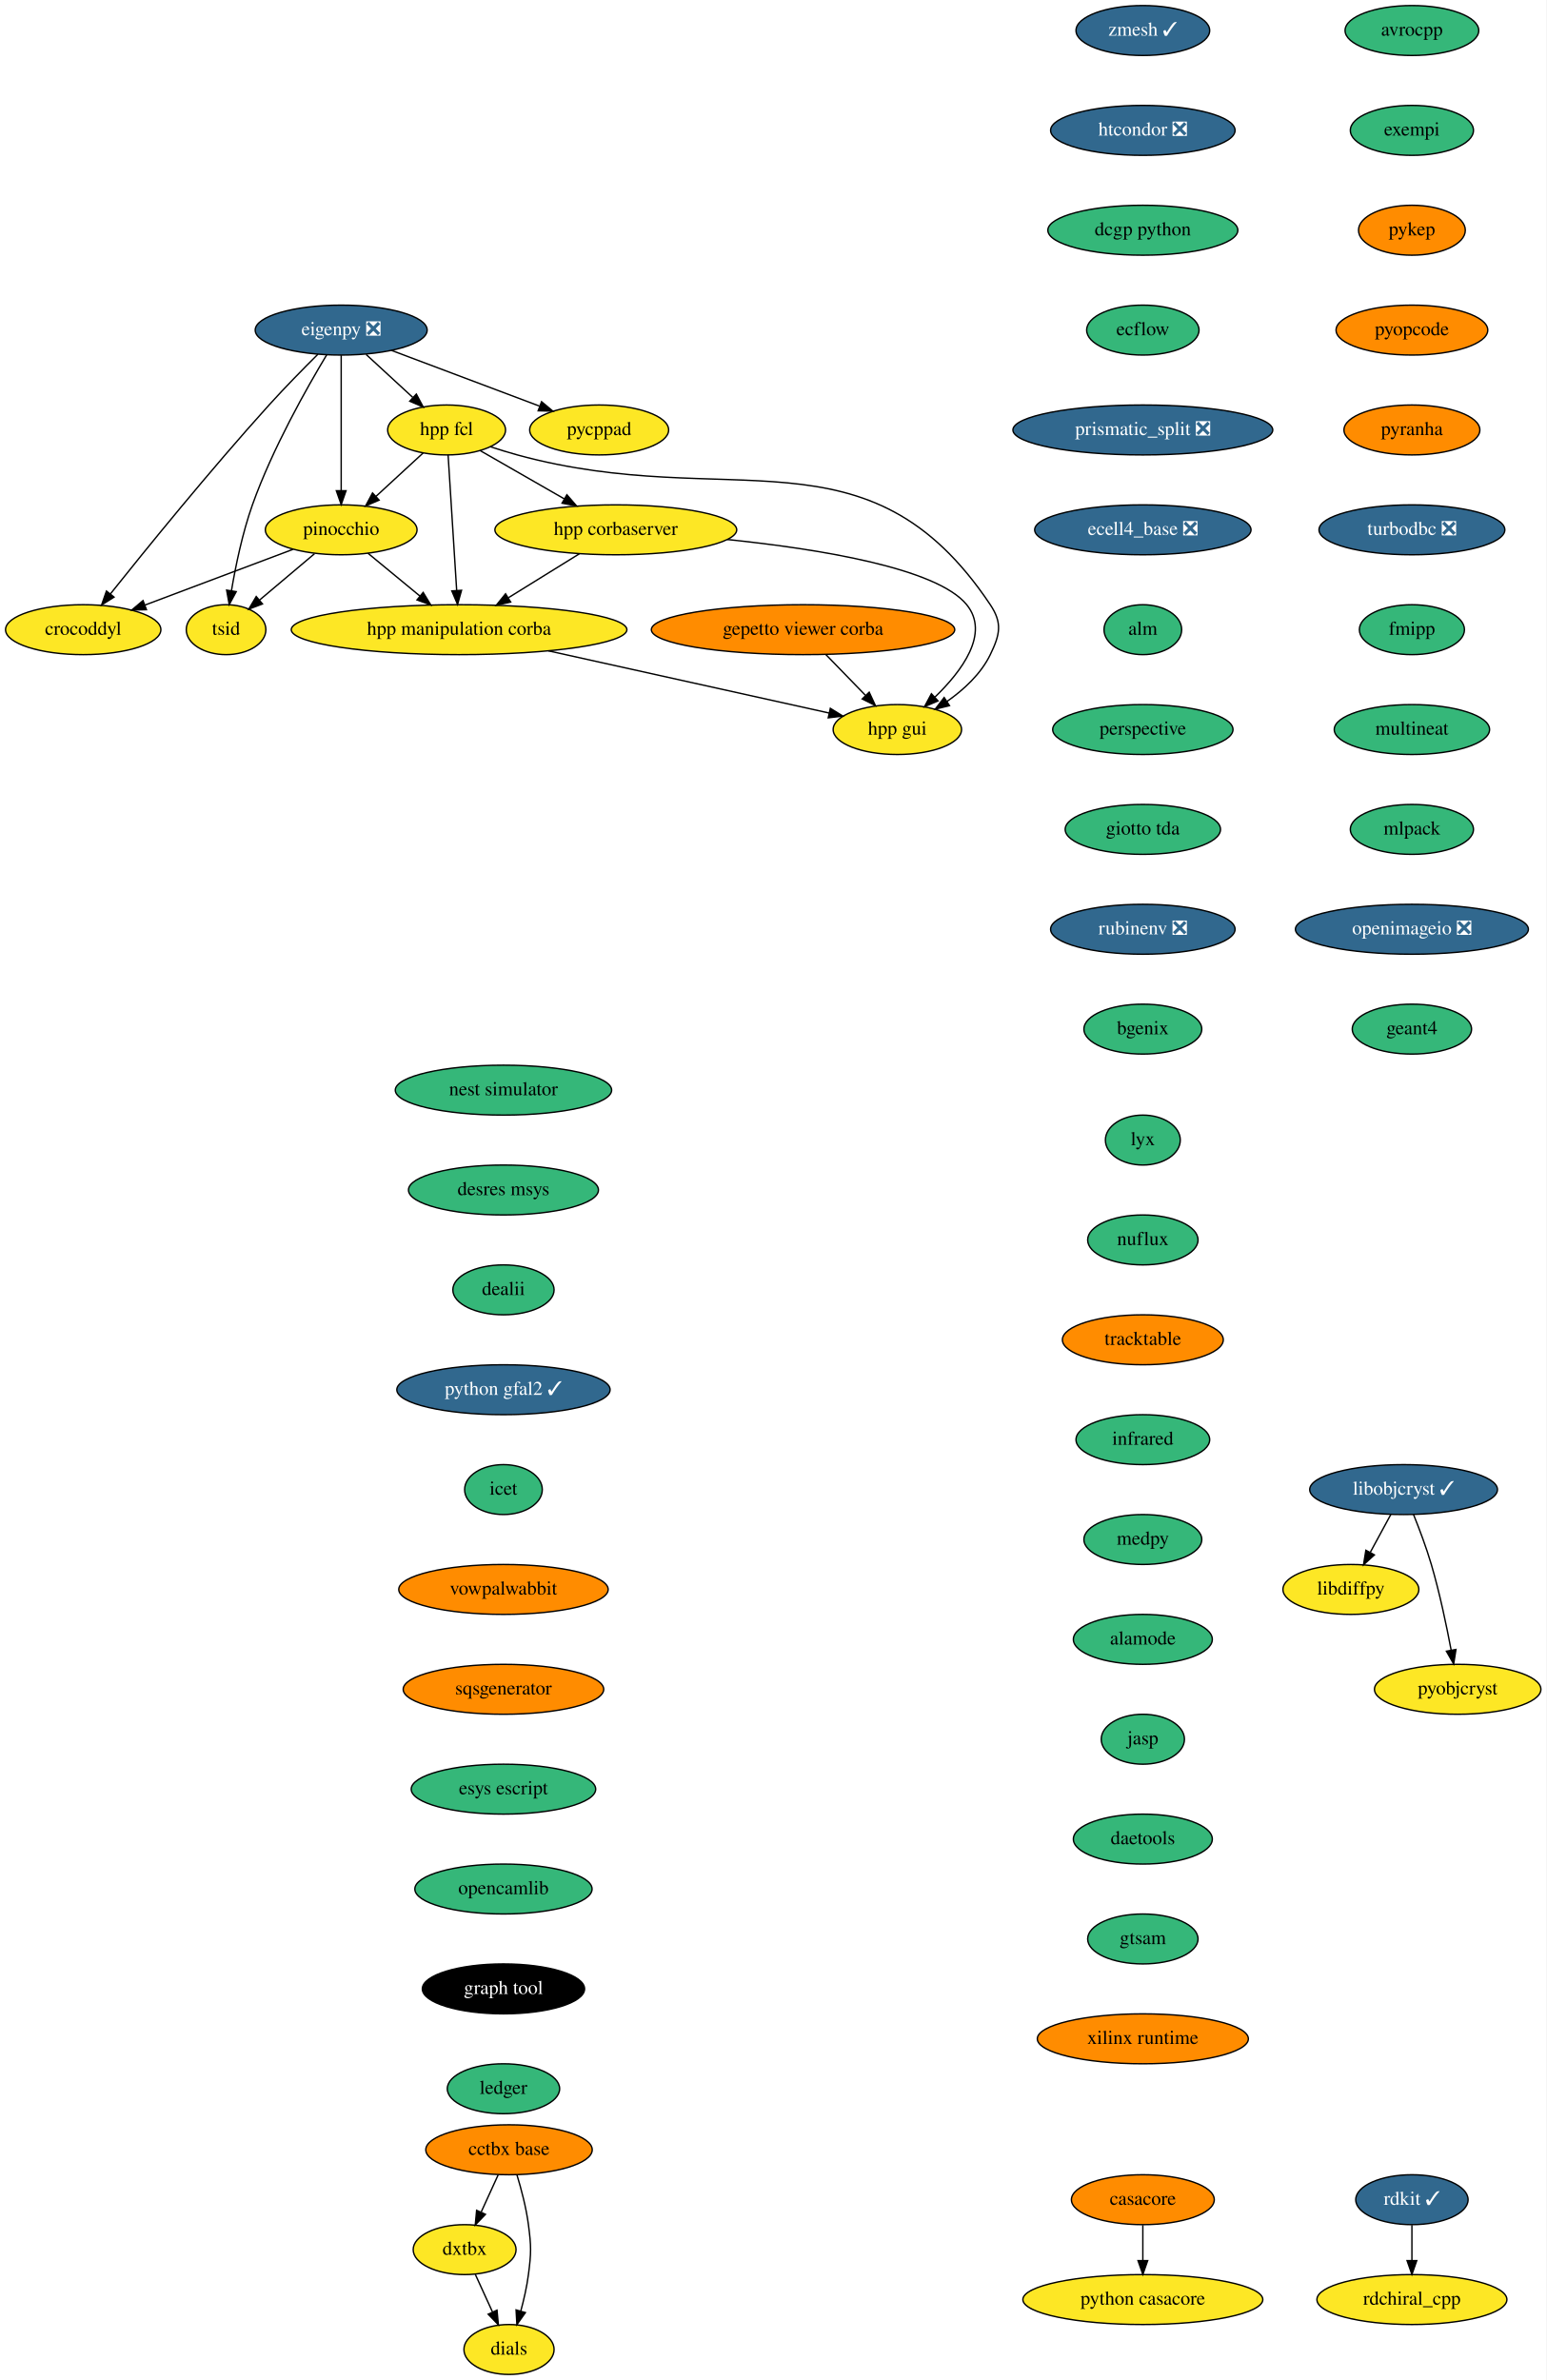
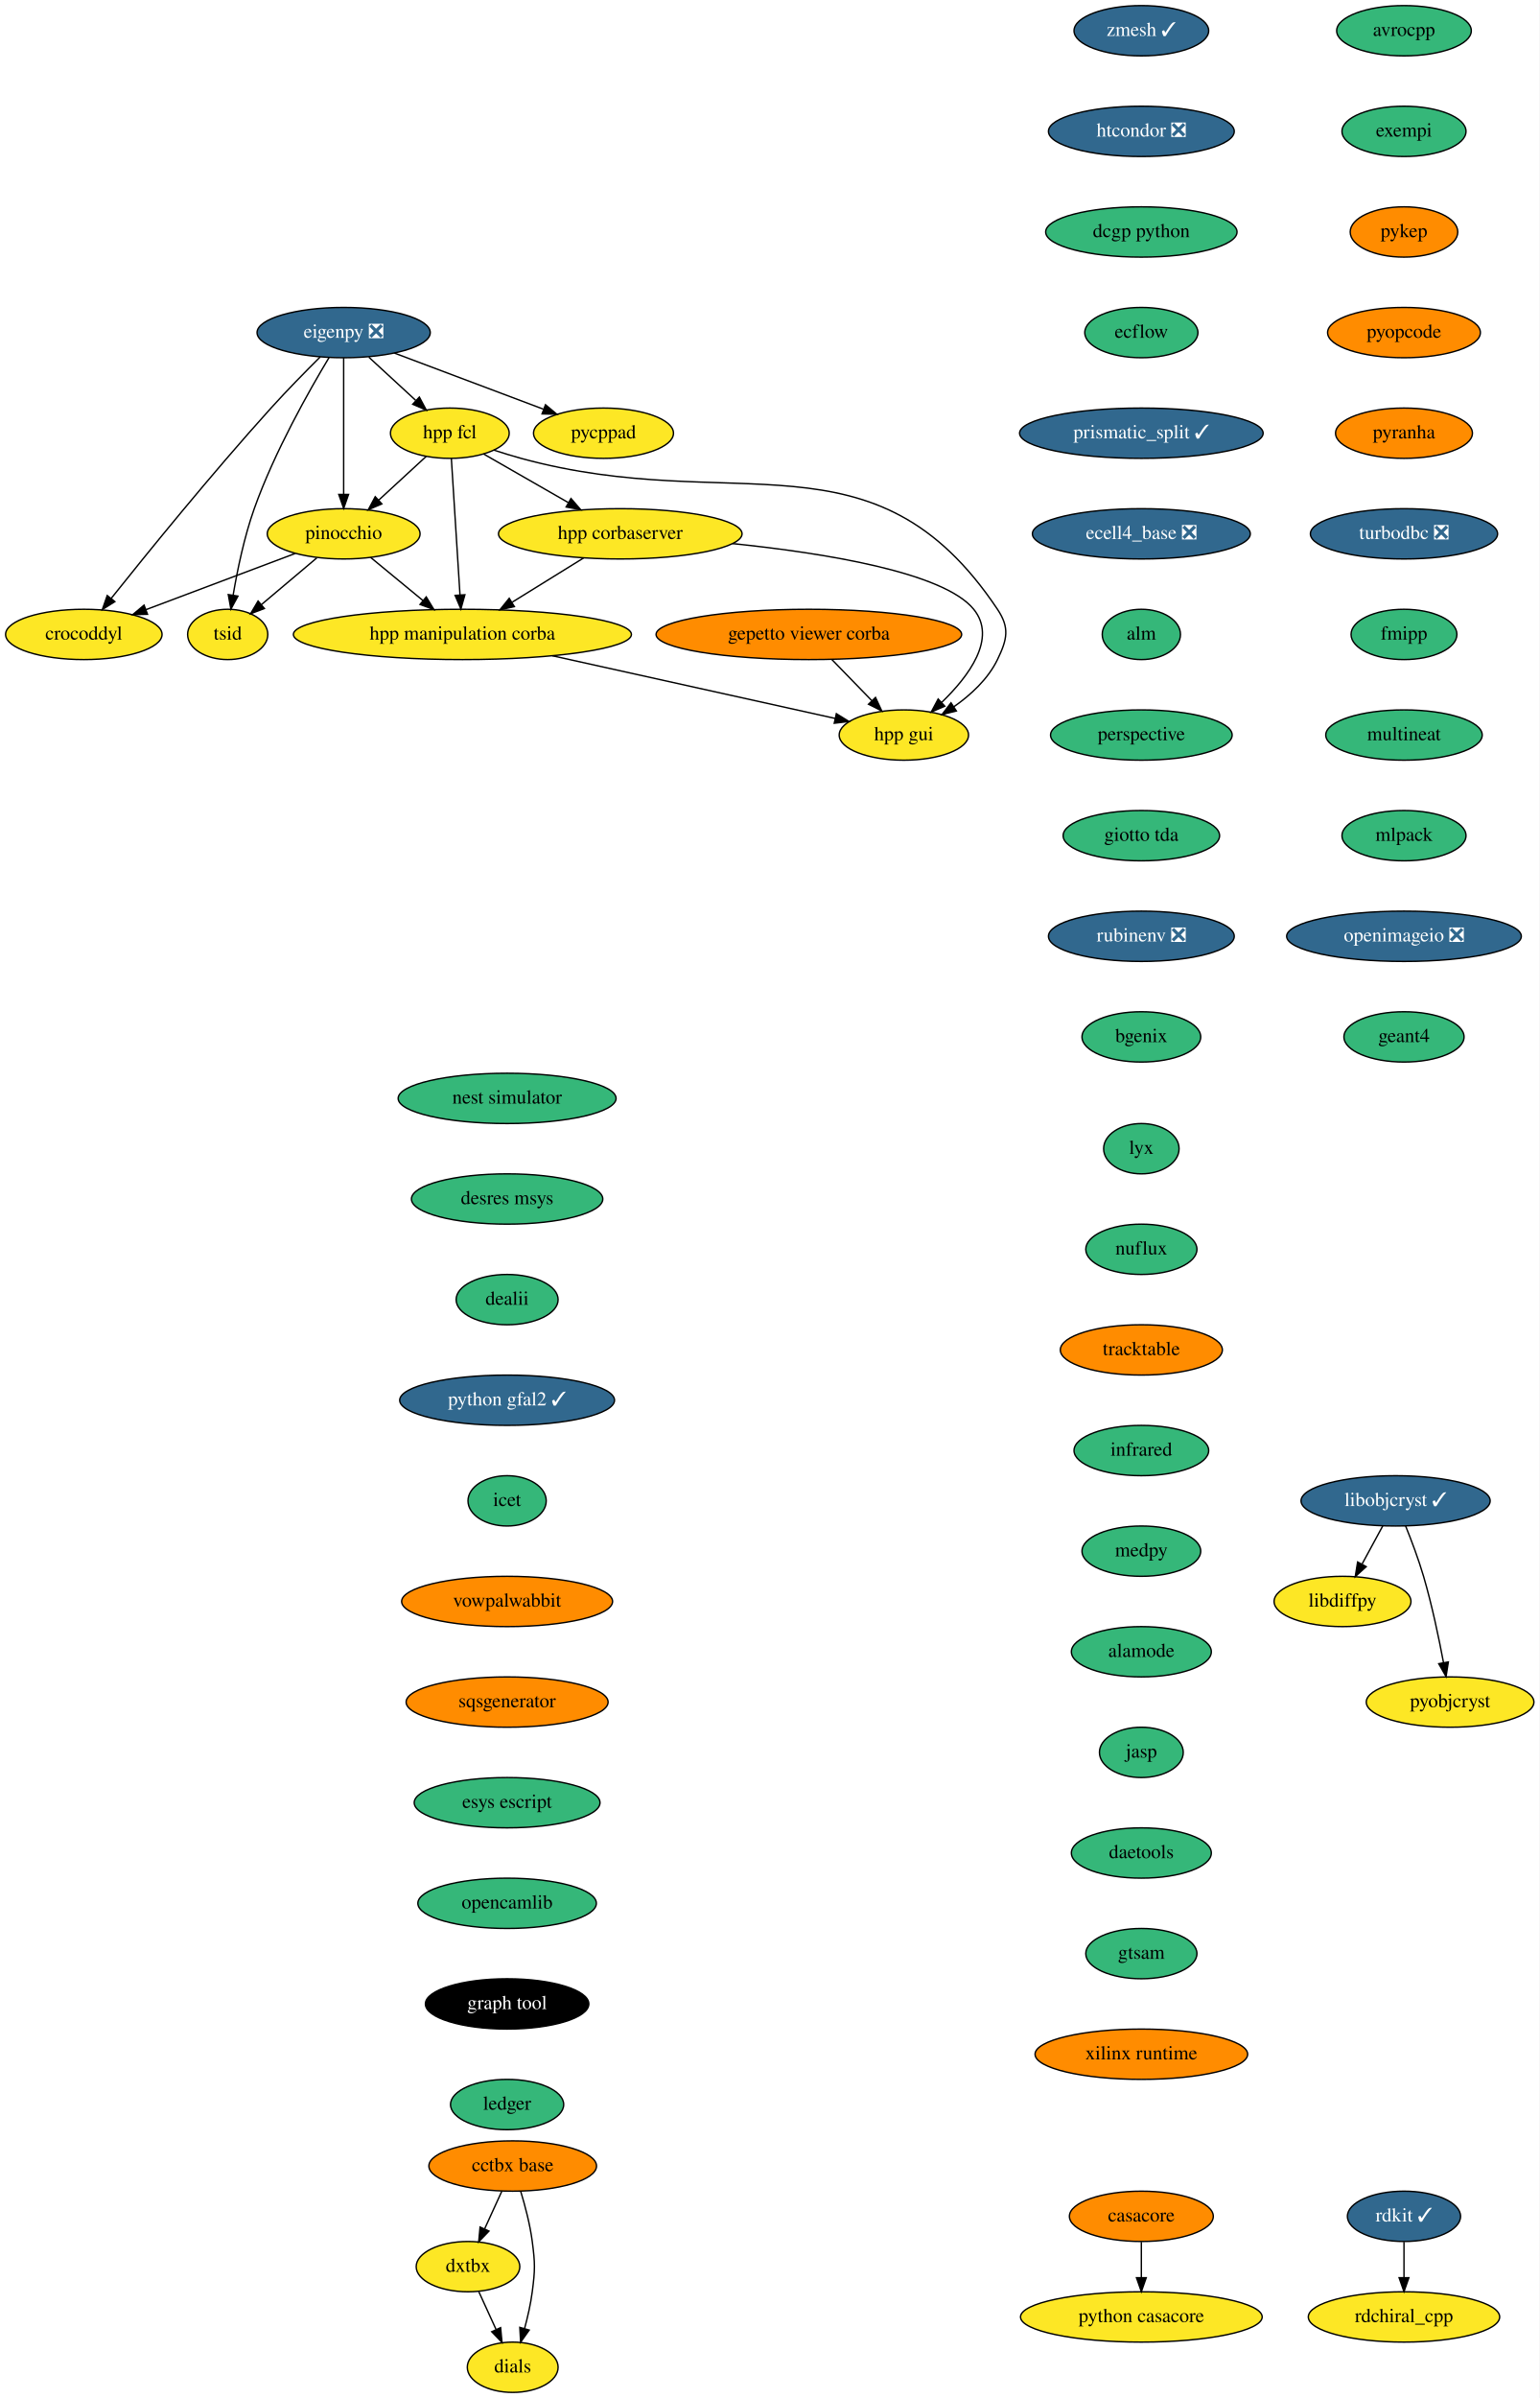
- <svg xmlns="http://www.w3.org/2000/svg" xmlns:xlink="http://www.w3.org/1999/xlink" width="1115pt" height="1716pt" viewBox="0.00 0.00 1115.00 1716.00">
+ <svg xmlns="http://www.w3.org/2000/svg" xmlns:xlink="http://www.w3.org/1999/xlink" width="1102pt" height="1716pt" viewBox="0.00 0.00 1102.00 1716.00">
  <g id="graph0" class="graph" transform="scale(1 1) rotate(0) translate(4 1712)">
-     <polygon fill="white" stroke="none" points="-4,4 -4,-1712 1111,-1712 1111,4 -4,4" />
+     <polygon fill="white" stroke="none" points="-4,4 -4,-1712 1098,-1712 1098,4 -4,4" />
    <g id="node1" class="node">
      <g id="a_node1">
        <a xlink:href="https://github.com/conda-forge/avrocpp-feedstock" xlink:title="avrocpp">
-           <ellipse fill="#35b779" stroke="black" cx="1014" cy="-1690" rx="48.19" ry="18" />
-           <text text-anchor="middle" x="1014" y="-1686.3" font-family="Times,serif" font-size="14.00">avrocpp</text>
+           <ellipse fill="#35b779" stroke="black" cx="1001" cy="-1690" rx="48.19" ry="18" />
+           <text text-anchor="middle" x="1001" y="-1686.3" font-family="Times,serif" font-size="14.00">avrocpp</text>
        </a>
      </g>
    </g>
    <g id="node2" class="node">
      <g id="a_node2">
        <a xlink:href="https://github.com/conda-forge/exempi-feedstock" xlink:title="exempi">
-           <ellipse fill="#35b779" stroke="black" cx="1014" cy="-1618" rx="44.39" ry="18" />
-           <text text-anchor="middle" x="1014" y="-1614.3" font-family="Times,serif" font-size="14.00">exempi</text>
+           <ellipse fill="#35b779" stroke="black" cx="1001" cy="-1618" rx="44.39" ry="18" />
+           <text text-anchor="middle" x="1001" y="-1614.3" font-family="Times,serif" font-size="14.00">exempi</text>
        </a>
      </g>
    </g>
    <g id="node5" class="node">
      <g id="a_node5">
        <a xlink:href="https://github.com/conda-forge/pykep-feedstock" xlink:title="pykep">
-           <ellipse fill="#ff8c00" stroke="black" cx="1014" cy="-1546" rx="38.5" ry="18" />
-           <text text-anchor="middle" x="1014" y="-1542.3" font-family="Times,serif" font-size="14.00">pykep</text>
+           <ellipse fill="#ff8c00" stroke="black" cx="1001" cy="-1546" rx="38.5" ry="18" />
+           <text text-anchor="middle" x="1001" y="-1542.3" font-family="Times,serif" font-size="14.00">pykep</text>
        </a>
      </g>
    </g>
    <g id="node3" class="node">
      <g id="a_node3">
        <a xlink:href="https://github.com/conda-forge/casacore-feedstock" xlink:title="casacore">
-           <ellipse fill="#ff8c00" stroke="black" cx="820" cy="-126" rx="51.5" ry="18" />
-           <text text-anchor="middle" x="820" y="-122.3" font-family="Times,serif" font-size="14.00">casacore</text>
+           <ellipse fill="#ff8c00" stroke="black" cx="813" cy="-126" rx="51.5" ry="18" />
+           <text text-anchor="middle" x="813" y="-122.3" font-family="Times,serif" font-size="14.00">casacore</text>
        </a>
      </g>
    </g>
    <g id="node4" class="node">
      <g id="a_node4">
        <a xlink:href="https://github.com/conda-forge/python-casacore-feedstock" xlink:title="python casacore">
-           <ellipse fill="#fde725" stroke="black" cx="820" cy="-54" rx="86.5" ry="18" />
-           <text text-anchor="middle" x="820" y="-50.3" font-family="Times,serif" font-size="14.00">python casacore</text>
+           <ellipse fill="#fde725" stroke="black" cx="813" cy="-54" rx="86.5" ry="18" />
+           <text text-anchor="middle" x="813" y="-50.3" font-family="Times,serif" font-size="14.00">python casacore</text>
        </a>
      </g>
    </g>
    <g id="edge2" class="edge">
-       <path fill="none" stroke="black" d="M820,-107.7C820,-99.98 820,-90.71 820,-82.11" />
-       <polygon fill="black" stroke="black" points="823.5,-82.1 820,-72.1 816.5,-82.1 823.5,-82.1" />
+       <path fill="none" stroke="black" d="M813,-107.7C813,-99.98 813,-90.71 813,-82.11" />
+       <polygon fill="black" stroke="black" points="816.5,-82.1 813,-72.1 809.5,-82.1 816.5,-82.1" />
    </g>
    <g id="node9" class="node">
      <g id="a_node9">
        <a xlink:href="https://github.com/conda-forge/pyopcode-feedstock" xlink:title="pyopcode">
-           <ellipse fill="#ff8c00" stroke="black" cx="1014" cy="-1474" rx="54.69" ry="18" />
-           <text text-anchor="middle" x="1014" y="-1470.3" font-family="Times,serif" font-size="14.00">pyopcode</text>
+           <ellipse fill="#ff8c00" stroke="black" cx="1001" cy="-1474" rx="54.69" ry="18" />
+           <text text-anchor="middle" x="1001" y="-1470.3" font-family="Times,serif" font-size="14.00">pyopcode</text>
        </a>
      </g>
    </g>
    <g id="node6" class="node">
      <g id="a_node6">
        <a xlink:href="https://github.com/conda-forge/libdiffpy-feedstock" xlink:title="libdiffpy">
-           <ellipse fill="#fde725" stroke="black" cx="970" cy="-566" rx="48.99" ry="18" />
-           <text text-anchor="middle" x="970" y="-562.3" font-family="Times,serif" font-size="14.00">libdiffpy</text>
+           <ellipse fill="#fde725" stroke="black" cx="957" cy="-566" rx="48.99" ry="18" />
+           <text text-anchor="middle" x="957" y="-562.3" font-family="Times,serif" font-size="14.00">libdiffpy</text>
        </a>
      </g>
    </g>
    <g id="node7" class="node">
      <g id="a_node7">
        <a xlink:href="https://github.com/conda-forge/libobjcryst-feedstock/pull/20" xlink:title="libobjcryst ✓">
-           <ellipse fill="#31688e" stroke="black" cx="1008" cy="-638" rx="67.69" ry="18" />
-           <text text-anchor="middle" x="1008" y="-634.3" font-family="Times,serif" font-size="14.00" fill="white">libobjcryst ✓</text>
+           <ellipse fill="#31688e" stroke="black" cx="995" cy="-638" rx="67.69" ry="18" />
+           <text text-anchor="middle" x="995" y="-634.3" font-family="Times,serif" font-size="14.00" fill="white">libobjcryst ✓</text>
        </a>
      </g>
    </g>
    <g id="edge4" class="edge">
-       <path fill="none" stroke="black" d="M998.8,-620.05C994.37,-611.89 988.95,-601.91 984.02,-592.82" />
-       <polygon fill="black" stroke="black" points="986.96,-590.91 979.11,-583.79 980.81,-594.25 986.96,-590.91" />
+       <path fill="none" stroke="black" d="M985.8,-620.05C981.37,-611.89 975.95,-601.91 971.02,-592.82" />
+       <polygon fill="black" stroke="black" points="973.96,-590.91 966.11,-583.79 967.81,-594.25 973.96,-590.91" />
    </g>
    <g id="node8" class="node">
      <g id="a_node8">
        <a xlink:href="https://github.com/conda-forge/pyobjcryst-feedstock" xlink:title="pyobjcryst">
-           <ellipse fill="#fde725" stroke="black" cx="1047" cy="-494" rx="60" ry="18" />
-           <text text-anchor="middle" x="1047" y="-490.3" font-family="Times,serif" font-size="14.00">pyobjcryst</text>
+           <ellipse fill="#fde725" stroke="black" cx="1034" cy="-494" rx="60" ry="18" />
+           <text text-anchor="middle" x="1034" y="-490.3" font-family="Times,serif" font-size="14.00">pyobjcryst</text>
        </a>
      </g>
    </g>
    <g id="edge5" class="edge">
-       <path fill="none" stroke="black" d="M1015.15,-620.04C1019.3,-609.74 1024.4,-596.27 1028,-584 1034,-563.57 1038.95,-539.98 1042.29,-522.22" />
-       <polygon fill="black" stroke="black" points="1045.76,-522.72 1044.11,-512.25 1038.87,-521.46 1045.76,-522.72" />
+       <path fill="none" stroke="black" d="M1002.15,-620.04C1006.3,-609.74 1011.4,-596.27 1015,-584 1021,-563.57 1025.95,-539.98 1029.29,-522.22" />
+       <polygon fill="black" stroke="black" points="1032.76,-522.72 1031.11,-512.25 1025.87,-521.46 1032.76,-522.72" />
    </g>
    <g id="node10" class="node">
      <g id="a_node10">
        <a xlink:href="https://github.com/conda-forge/pyranha-feedstock" xlink:title="pyranha">
-           <ellipse fill="#ff8c00" stroke="black" cx="1014" cy="-1402" rx="48.99" ry="18" />
-           <text text-anchor="middle" x="1014" y="-1398.3" font-family="Times,serif" font-size="14.00">pyranha</text>
+           <ellipse fill="#ff8c00" stroke="black" cx="1001" cy="-1402" rx="48.99" ry="18" />
+           <text text-anchor="middle" x="1001" y="-1398.3" font-family="Times,serif" font-size="14.00">pyranha</text>
        </a>
      </g>
    </g>
    <g id="node11" class="node">
      <g id="a_node11">
        <a xlink:href="https://github.com/conda-forge/turbodbc-feedstock/pull/79" xlink:title="turbodbc ❎">
-           <ellipse fill="#31688e" stroke="black" cx="1014" cy="-1330" rx="67" ry="18" />
-           <text text-anchor="middle" x="1014" y="-1326.3" font-family="Times,serif" font-size="14.00" fill="white">turbodbc ❎</text>
+           <ellipse fill="#31688e" stroke="black" cx="1001" cy="-1330" rx="67" ry="18" />
+           <text text-anchor="middle" x="1001" y="-1326.3" font-family="Times,serif" font-size="14.00" fill="white">turbodbc ❎</text>
        </a>
      </g>
    </g>
    <g id="node14" class="node">
      <g id="a_node14">
        <a xlink:href="https://github.com/conda-forge/fmipp-feedstock" xlink:title="fmipp">
-           <ellipse fill="#35b779" stroke="black" cx="1014" cy="-1258" rx="37.89" ry="18" />
-           <text text-anchor="middle" x="1014" y="-1254.3" font-family="Times,serif" font-size="14.00">fmipp</text>
+           <ellipse fill="#35b779" stroke="black" cx="1001" cy="-1258" rx="37.89" ry="18" />
+           <text text-anchor="middle" x="1001" y="-1254.3" font-family="Times,serif" font-size="14.00">fmipp</text>
        </a>
      </g>
    </g>
    <g id="node12" class="node">
      <g id="a_node12">
        <a xlink:href="https://github.com/conda-forge/rdkit-feedstock/pull/107" xlink:title="rdkit ✓">
-           <ellipse fill="#31688e" stroke="black" cx="1014" cy="-126" rx="40.5" ry="18" />
-           <text text-anchor="middle" x="1014" y="-122.3" font-family="Times,serif" font-size="14.00" fill="white">rdkit ✓</text>
+           <ellipse fill="#31688e" stroke="black" cx="1001" cy="-126" rx="40.5" ry="18" />
+           <text text-anchor="middle" x="1001" y="-122.3" font-family="Times,serif" font-size="14.00" fill="white">rdkit ✓</text>
        </a>
      </g>
    </g>
    <g id="node13" class="node">
      <g id="a_node13">
        <a xlink:href="https://github.com/conda-forge/rdchiral_cpp-feedstock" xlink:title="rdchiral_cpp">
-           <ellipse fill="#fde725" stroke="black" cx="1014" cy="-54" rx="68.49" ry="18" />
-           <text text-anchor="middle" x="1014" y="-50.3" font-family="Times,serif" font-size="14.00">rdchiral_cpp</text>
+           <ellipse fill="#fde725" stroke="black" cx="1001" cy="-54" rx="68.49" ry="18" />
+           <text text-anchor="middle" x="1001" y="-50.3" font-family="Times,serif" font-size="14.00">rdchiral_cpp</text>
        </a>
      </g>
    </g>
    <g id="edge9" class="edge">
-       <path fill="none" stroke="black" d="M1014,-107.7C1014,-99.98 1014,-90.71 1014,-82.11" />
-       <polygon fill="black" stroke="black" points="1017.5,-82.1 1014,-72.1 1010.5,-82.1 1017.5,-82.1" />
+       <path fill="none" stroke="black" d="M1001,-107.7C1001,-99.98 1001,-90.71 1001,-82.11" />
+       <polygon fill="black" stroke="black" points="1004.5,-82.1 1001,-72.1 997.5,-82.1 1004.5,-82.1" />
    </g>
    <g id="node15" class="node">
      <g id="a_node15">
        <a xlink:href="https://github.com/conda-forge/multineat-feedstock" xlink:title="multineat">
-           <ellipse fill="#35b779" stroke="black" cx="1014" cy="-1186" rx="56" ry="18" />
-           <text text-anchor="middle" x="1014" y="-1182.3" font-family="Times,serif" font-size="14.00">multineat</text>
+           <ellipse fill="#35b779" stroke="black" cx="1001" cy="-1186" rx="56" ry="18" />
+           <text text-anchor="middle" x="1001" y="-1182.3" font-family="Times,serif" font-size="14.00">multineat</text>
        </a>
      </g>
    </g>
    <g id="node16" class="node">
      <g id="a_node16">
        <a xlink:href="https://github.com/conda-forge/mlpack-feedstock" xlink:title="mlpack">
-           <ellipse fill="#35b779" stroke="black" cx="1014" cy="-1114" rx="44.39" ry="18" />
-           <text text-anchor="middle" x="1014" y="-1110.3" font-family="Times,serif" font-size="14.00">mlpack</text>
+           <ellipse fill="#35b779" stroke="black" cx="1001" cy="-1114" rx="44.39" ry="18" />
+           <text text-anchor="middle" x="1001" y="-1110.3" font-family="Times,serif" font-size="14.00">mlpack</text>
        </a>
      </g>
    </g>
    <g id="node17" class="node">
      <g id="a_node17">
        <a xlink:href="https://github.com/conda-forge/openimageio-feedstock/pull/66" xlink:title="openimageio ❎">
-           <ellipse fill="#31688e" stroke="black" cx="1014" cy="-1042" rx="84" ry="18" />
-           <text text-anchor="middle" x="1014" y="-1038.3" font-family="Times,serif" font-size="14.00" fill="white">openimageio ❎</text>
+           <ellipse fill="#31688e" stroke="black" cx="1001" cy="-1042" rx="84" ry="18" />
+           <text text-anchor="middle" x="1001" y="-1038.3" font-family="Times,serif" font-size="14.00" fill="white">openimageio ❎</text>
        </a>
      </g>
    </g>
    <g id="node18" class="node">
      <g id="a_node18">
        <a xlink:href="https://github.com/conda-forge/geant4-feedstock" xlink:title="geant4">
-           <ellipse fill="#35b779" stroke="black" cx="1014" cy="-970" rx="43" ry="18" />
-           <text text-anchor="middle" x="1014" y="-966.3" font-family="Times,serif" font-size="14.00">geant4</text>
+           <ellipse fill="#35b779" stroke="black" cx="1001" cy="-970" rx="43" ry="18" />
+           <text text-anchor="middle" x="1001" y="-966.3" font-family="Times,serif" font-size="14.00">geant4</text>
        </a>
      </g>
    </g>
    <g id="node19" class="node">
      <g id="a_node19">
        <a xlink:href="https://github.com/conda-forge/nest-simulator-feedstock" xlink:title="nest simulator">
          <ellipse fill="#35b779" stroke="black" cx="359" cy="-926" rx="78" ry="18" />
          <text text-anchor="middle" x="359" y="-922.3" font-family="Times,serif" font-size="14.00">nest simulator</text>
        </a>
      </g>
    </g>
    <g id="node20" class="node">
      <g id="a_node20">
        <a xlink:href="https://github.com/conda-forge/desres-msys-feedstock" xlink:title="desres msys">
          <ellipse fill="#35b779" stroke="black" cx="359" cy="-854" rx="68.49" ry="18" />
          <text text-anchor="middle" x="359" y="-850.3" font-family="Times,serif" font-size="14.00">desres msys</text>
        </a>
      </g>
    </g>
    <g id="node21" class="node">
      <g id="a_node21">
        <a xlink:href="https://github.com/conda-forge/dealii-feedstock" xlink:title="dealii">
          <ellipse fill="#35b779" stroke="black" cx="359" cy="-782" rx="36.5" ry="18" />
          <text text-anchor="middle" x="359" y="-778.3" font-family="Times,serif" font-size="14.00">dealii</text>
        </a>
      </g>
    </g>
    <g id="node22" class="node">
      <g id="a_node22">
        <a xlink:href="https://github.com/conda-forge/python-gfal2-feedstock/pull/26" xlink:title="python gfal2 ✓">
          <ellipse fill="#31688e" stroke="black" cx="359" cy="-710" rx="76.89" ry="18" />
          <text text-anchor="middle" x="359" y="-706.3" font-family="Times,serif" font-size="14.00" fill="white">python gfal2 ✓</text>
        </a>
      </g>
    </g>
    <g id="node23" class="node">
      <g id="a_node23">
        <a xlink:href="https://github.com/conda-forge/icet-feedstock" xlink:title="icet">
          <ellipse fill="#35b779" stroke="black" cx="359" cy="-638" rx="28" ry="18" />
          <text text-anchor="middle" x="359" y="-634.3" font-family="Times,serif" font-size="14.00">icet</text>
        </a>
      </g>
    </g>
    <g id="node24" class="node">
      <g id="a_node24">
        <a xlink:href="https://github.com/conda-forge/vowpalwabbit-feedstock" xlink:title="vowpalwabbit">
          <ellipse fill="#ff8c00" stroke="black" cx="359" cy="-566" rx="75.5" ry="18" />
          <text text-anchor="middle" x="359" y="-562.3" font-family="Times,serif" font-size="14.00">vowpalwabbit</text>
        </a>
      </g>
    </g>
    <g id="node25" class="node">
      <g id="a_node25">
        <a xlink:href="https://github.com/conda-forge/sqsgenerator-feedstock" xlink:title="sqsgenerator">
          <ellipse fill="#ff8c00" stroke="black" cx="359" cy="-494" rx="72.29" ry="18" />
          <text text-anchor="middle" x="359" y="-490.3" font-family="Times,serif" font-size="14.00">sqsgenerator</text>
        </a>
      </g>
    </g>
    <g id="node35" class="node">
      <g id="a_node35">
        <a xlink:href="https://github.com/conda-forge/esys-escript-feedstock" xlink:title="esys escript">
          <ellipse fill="#35b779" stroke="black" cx="359" cy="-422" rx="66.5" ry="18" />
          <text text-anchor="middle" x="359" y="-418.3" font-family="Times,serif" font-size="14.00">esys escript</text>
        </a>
      </g>
    </g>
    <g id="node26" class="node">
      <g id="a_node26">
        <a xlink:href="https://github.com/conda-forge/eigenpy-feedstock/pull/95" xlink:title="eigenpy ❎">
          <ellipse fill="#31688e" stroke="black" cx="242" cy="-1474" rx="61.99" ry="18" />
          <text text-anchor="middle" x="242" y="-1470.3" font-family="Times,serif" font-size="14.00" fill="white">eigenpy ❎</text>
        </a>
      </g>
    </g>
    <g id="node27" class="node">
      <g id="a_node27">
        <a xlink:href="https://github.com/conda-forge/hpp-fcl-feedstock" xlink:title="hpp fcl">
          <ellipse fill="#fde725" stroke="black" cx="318" cy="-1402" rx="42.49" ry="18" />
          <text text-anchor="middle" x="318" y="-1398.3" font-family="Times,serif" font-size="14.00">hpp fcl</text>
        </a>
      </g>
    </g>
    <g id="edge21" class="edge">
      <path fill="none" stroke="black" d="M260.01,-1456.41C270.04,-1447.17 282.67,-1435.54 293.58,-1425.49" />
      <polygon fill="black" stroke="black" points="296.18,-1427.86 301.16,-1418.51 291.43,-1422.71 296.18,-1427.86" />
    </g>
    <g id="node28" class="node">
      <g id="a_node28">
        <a xlink:href="https://github.com/conda-forge/pinocchio-feedstock" xlink:title="pinocchio">
          <ellipse fill="#fde725" stroke="black" cx="242" cy="-1330" rx="54.69" ry="18" />
          <text text-anchor="middle" x="242" y="-1326.3" font-family="Times,serif" font-size="14.00">pinocchio</text>
        </a>
      </g>
    </g>
    <g id="edge22" class="edge">
      <path fill="none" stroke="black" d="M242,-1455.87C242,-1431.67 242,-1387.21 242,-1358.39" />
      <polygon fill="black" stroke="black" points="245.5,-1358.19 242,-1348.19 238.5,-1358.19 245.5,-1358.19" />
    </g>
    <g id="node29" class="node">
      <g id="a_node29">
        <a xlink:href="https://github.com/conda-forge/crocoddyl-feedstock" xlink:title="crocoddyl">
          <ellipse fill="#fde725" stroke="black" cx="56" cy="-1258" rx="56" ry="18" />
          <text text-anchor="middle" x="56" y="-1254.3" font-family="Times,serif" font-size="14.00">crocoddyl</text>
        </a>
      </g>
    </g>
    <g id="edge23" class="edge">
      <path fill="none" stroke="black" d="M225.25,-1456.63C214.88,-1446.32 201.41,-1432.62 190,-1420 147.69,-1373.2 101.18,-1315.88 75.6,-1283.8" />
      <polygon fill="black" stroke="black" points="78.22,-1281.48 69.26,-1275.83 72.75,-1285.84 78.22,-1281.48" />
    </g>
    <g id="node30" class="node">
      <g id="a_node30">
        <a xlink:href="https://github.com/conda-forge/tsid-feedstock" xlink:title="tsid">
          <ellipse fill="#fde725" stroke="black" cx="159" cy="-1258" rx="28.7" ry="18" />
          <text text-anchor="middle" x="159" y="-1254.3" font-family="Times,serif" font-size="14.00">tsid</text>
        </a>
      </g>
    </g>
    <g id="edge24" class="edge">
      <path fill="none" stroke="black" d="M231.61,-1456.25C217.52,-1432.85 192.46,-1388.66 178,-1348 170.82,-1327.81 165.91,-1304.04 162.89,-1286.14" />
      <polygon fill="black" stroke="black" points="166.32,-1285.42 161.28,-1276.1 159.41,-1286.52 166.32,-1285.42" />
    </g>
    <g id="node31" class="node">
      <g id="a_node31">
        <a xlink:href="https://github.com/conda-forge/pycppad-feedstock" xlink:title="pycppad">
          <ellipse fill="#fde725" stroke="black" cx="428" cy="-1402" rx="50.09" ry="18" />
          <text text-anchor="middle" x="428" y="-1398.3" font-family="Times,serif" font-size="14.00">pycppad</text>
        </a>
      </g>
    </g>
    <g id="edge25" class="edge">
      <path fill="none" stroke="black" d="M278.3,-1459.34C308.87,-1447.83 352.64,-1431.36 384.96,-1419.2" />
      <polygon fill="black" stroke="black" points="386.47,-1422.37 394.6,-1415.57 384.01,-1415.82 386.47,-1422.37" />
    </g>
    <g id="edge26" class="edge">
      <path fill="none" stroke="black" d="M301.13,-1385.46C291.11,-1376.24 278.22,-1364.36 267.03,-1354.05" />
      <polygon fill="black" stroke="black" points="269.34,-1351.42 259.61,-1347.22 264.6,-1356.57 269.34,-1351.42" />
    </g>
    <g id="node32" class="node">
      <g id="a_node32">
        <a xlink:href="https://github.com/conda-forge/hpp-corbaserver-feedstock" xlink:title="hpp corbaserver">
          <ellipse fill="#fde725" stroke="black" cx="440" cy="-1330" rx="87.18" ry="18" />
          <text text-anchor="middle" x="440" y="-1326.3" font-family="Times,serif" font-size="14.00">hpp corbaserver</text>
        </a>
      </g>
    </g>
    <g id="edge27" class="edge">
      <path fill="none" stroke="black" d="M342.1,-1387.17C359.45,-1377.22 383.16,-1363.61 402.91,-1352.28" />
      <polygon fill="black" stroke="black" points="404.73,-1355.27 411.67,-1347.26 401.25,-1349.2 404.73,-1355.27" />
    </g>
    <g id="node33" class="node">
      <g id="a_node33">
        <a xlink:href="https://github.com/conda-forge/hpp-gui-feedstock" xlink:title="hpp gui">
          <ellipse fill="#fde725" stroke="black" cx="643" cy="-1186" rx="46.29" ry="18" />
          <text text-anchor="middle" x="643" y="-1182.3" font-family="Times,serif" font-size="14.00">hpp gui</text>
        </a>
      </g>
    </g>
    <g id="edge28" class="edge">
      <path fill="none" stroke="black" d="M349.39,-1389.94C355.84,-1387.83 362.61,-1385.75 369,-1384 522.34,-1342.05 621.65,-1408.17 710,-1276 718.89,-1262.7 716.97,-1254.4 710,-1240 703.28,-1226.12 690.96,-1214.77 678.7,-1206.18" />
      <polygon fill="black" stroke="black" points="680.58,-1203.23 670.3,-1200.68 676.75,-1209.09 680.58,-1203.23" />
    </g>
    <g id="node34" class="node">
      <g id="a_node34">
        <a xlink:href="https://github.com/conda-forge/hpp-manipulation-corba-feedstock" xlink:title="hpp manipulation corba">
          <ellipse fill="#fde725" stroke="black" cx="327" cy="-1258" rx="121" ry="18" />
          <text text-anchor="middle" x="327" y="-1254.3" font-family="Times,serif" font-size="14.00">hpp manipulation corba</text>
        </a>
      </g>
    </g>
    <g id="edge29" class="edge">
      <path fill="none" stroke="black" d="M319.09,-1383.87C320.62,-1359.67 323.44,-1315.21 325.26,-1286.39" />
      <polygon fill="black" stroke="black" points="328.77,-1286.39 325.91,-1276.19 321.78,-1285.95 328.77,-1286.39" />
    </g>
    <g id="edge30" class="edge">
      <path fill="none" stroke="black" d="M207.45,-1316C177.24,-1304.63 133.18,-1288.04 100.36,-1275.69" />
      <polygon fill="black" stroke="black" points="101.59,-1272.42 91,-1272.17 99.12,-1278.97 101.59,-1272.42" />
    </g>
    <g id="edge31" class="edge">
      <path fill="none" stroke="black" d="M222.75,-1312.76C210.96,-1302.83 195.78,-1290.02 183.19,-1279.4" />
      <polygon fill="black" stroke="black" points="185.25,-1276.56 175.35,-1272.79 180.74,-1281.91 185.25,-1276.56" />
    </g>
    <g id="edge32" class="edge">
      <path fill="none" stroke="black" d="M261.29,-1313.12C272.38,-1303.98 286.51,-1292.35 298.82,-1282.2" />
      <polygon fill="black" stroke="black" points="301.11,-1284.86 306.6,-1275.8 296.66,-1279.45 301.11,-1284.86" />
    </g>
    <g id="edge36" class="edge">
      <path fill="none" stroke="black" d="M520.37,-1323.01C586.06,-1316.24 671.46,-1302.52 693,-1276 709.84,-1255.26 689.51,-1228.09 669.95,-1209.25" />
      <polygon fill="black" stroke="black" points="672.3,-1206.65 662.57,-1202.47 667.56,-1211.81 672.3,-1206.65" />
    </g>
    <g id="edge37" class="edge">
      <path fill="none" stroke="black" d="M413.79,-1312.76C398.61,-1303.36 379.28,-1291.39 362.72,-1281.13" />
      <polygon fill="black" stroke="black" points="364.2,-1277.92 353.85,-1275.63 360.51,-1283.87 364.2,-1277.92" />
    </g>
    <g id="edge38" class="edge">
      <path fill="none" stroke="black" d="M391.33,-1242.75C451.3,-1229.47 539.44,-1209.94 593.92,-1197.87" />
      <polygon fill="black" stroke="black" points="594.68,-1201.29 603.69,-1195.71 593.17,-1194.45 594.68,-1201.29" />
    </g>
    <g id="node36" class="node">
      <g id="a_node36">
        <a xlink:href="https://github.com/conda-forge/opencamlib-feedstock" xlink:title="opencamlib">
          <ellipse fill="#35b779" stroke="black" cx="359" cy="-350" rx="63.89" ry="18" />
          <text text-anchor="middle" x="359" y="-346.3" font-family="Times,serif" font-size="14.00">opencamlib</text>
        </a>
      </g>
    </g>
    <g id="node37" class="node">
      <g id="a_node37">
        <a xlink:href="https://github.com/conda-forge/graph-tool-feedstock" xlink:title="graph tool">
          <ellipse fill="#000000" stroke="black" cx="359" cy="-278" rx="58.5" ry="18" />
          <text text-anchor="middle" x="359" y="-274.3" font-family="Times,serif" font-size="14.00" fill="white">graph tool</text>
        </a>
      </g>
    </g>
    <g id="node38" class="node">
      <g id="a_node38">
        <a xlink:href="https://github.com/conda-forge/ledger-feedstock" xlink:title="ledger">
          <ellipse fill="#35b779" stroke="black" cx="359" cy="-206" rx="40.5" ry="18" />
          <text text-anchor="middle" x="359" y="-202.3" font-family="Times,serif" font-size="14.00">ledger</text>
        </a>
      </g>
    </g>
    <g id="node39" class="node">
      <g id="a_node39">
        <a xlink:href="https://github.com/conda-forge/zmesh-feedstock/pull/20" xlink:title="zmesh ✓">
-           <ellipse fill="#31688e" stroke="black" cx="820" cy="-1690" rx="48.19" ry="18" />
-           <text text-anchor="middle" x="820" y="-1686.3" font-family="Times,serif" font-size="14.00" fill="white">zmesh ✓</text>
+           <ellipse fill="#31688e" stroke="black" cx="813" cy="-1690" rx="48.19" ry="18" />
+           <text text-anchor="middle" x="813" y="-1686.3" font-family="Times,serif" font-size="14.00" fill="white">zmesh ✓</text>
        </a>
      </g>
    </g>
    <g id="node40" class="node">
      <g id="a_node40">
        <a xlink:href="https://github.com/conda-forge/htcondor-feedstock/pull/102" xlink:title="htcondor ❎">
-           <ellipse fill="#31688e" stroke="black" cx="820" cy="-1618" rx="66.5" ry="18" />
-           <text text-anchor="middle" x="820" y="-1614.3" font-family="Times,serif" font-size="14.00" fill="white">htcondor ❎</text>
+           <ellipse fill="#31688e" stroke="black" cx="813" cy="-1618" rx="66.5" ry="18" />
+           <text text-anchor="middle" x="813" y="-1614.3" font-family="Times,serif" font-size="14.00" fill="white">htcondor ❎</text>
        </a>
      </g>
    </g>
    <g id="node41" class="node">
      <g id="a_node41">
        <a xlink:href="https://github.com/conda-forge/dcgp-python-feedstock" xlink:title="dcgp python">
-           <ellipse fill="#35b779" stroke="black" cx="820" cy="-1546" rx="68.49" ry="18" />
-           <text text-anchor="middle" x="820" y="-1542.3" font-family="Times,serif" font-size="14.00">dcgp python</text>
+           <ellipse fill="#35b779" stroke="black" cx="813" cy="-1546" rx="68.49" ry="18" />
+           <text text-anchor="middle" x="813" y="-1542.3" font-family="Times,serif" font-size="14.00">dcgp python</text>
        </a>
      </g>
    </g>
    <g id="node42" class="node">
      <g id="a_node42">
        <a xlink:href="https://github.com/conda-forge/ecflow-feedstock" xlink:title="ecflow">
-           <ellipse fill="#35b779" stroke="black" cx="820" cy="-1474" rx="40.5" ry="18" />
-           <text text-anchor="middle" x="820" y="-1470.3" font-family="Times,serif" font-size="14.00">ecflow</text>
+           <ellipse fill="#35b779" stroke="black" cx="813" cy="-1474" rx="40.5" ry="18" />
+           <text text-anchor="middle" x="813" y="-1470.3" font-family="Times,serif" font-size="14.00">ecflow</text>
        </a>
      </g>
    </g>
    <g id="node43" class="node">
      <g id="a_node43">
-         <a xlink:href="https://github.com/conda-forge/prismatic_split-feedstock/pull/30" xlink:title="prismatic_split ❎">
-           <ellipse fill="#31688e" stroke="black" cx="820" cy="-1402" rx="93.68" ry="18" />
-           <text text-anchor="middle" x="820" y="-1398.3" font-family="Times,serif" font-size="14.00" fill="white">prismatic_split ❎</text>
+         <a xlink:href="https://github.com/conda-forge/prismatic_split-feedstock/pull/30" xlink:title="prismatic_split ✓">
+           <ellipse fill="#31688e" stroke="black" cx="813" cy="-1402" rx="87.18" ry="18" />
+           <text text-anchor="middle" x="813" y="-1398.3" font-family="Times,serif" font-size="14.00" fill="white">prismatic_split ✓</text>
        </a>
      </g>
    </g>
    <g id="node44" class="node">
      <g id="a_node44">
        <a xlink:href="https://github.com/conda-forge/ecell4_base-feedstock/pull/18" xlink:title="ecell4_base ❎">
-           <ellipse fill="#31688e" stroke="black" cx="820" cy="-1330" rx="78" ry="18" />
-           <text text-anchor="middle" x="820" y="-1326.3" font-family="Times,serif" font-size="14.00" fill="white">ecell4_base ❎</text>
+           <ellipse fill="#31688e" stroke="black" cx="813" cy="-1330" rx="78" ry="18" />
+           <text text-anchor="middle" x="813" y="-1326.3" font-family="Times,serif" font-size="14.00" fill="white">ecell4_base ❎</text>
        </a>
      </g>
    </g>
    <g id="node45" class="node">
      <g id="a_node45">
        <a xlink:href="https://github.com/conda-forge/alm-feedstock" xlink:title="alm">
-           <ellipse fill="#35b779" stroke="black" cx="820" cy="-1258" rx="28" ry="18" />
-           <text text-anchor="middle" x="820" y="-1254.3" font-family="Times,serif" font-size="14.00">alm</text>
+           <ellipse fill="#35b779" stroke="black" cx="813" cy="-1258" rx="28" ry="18" />
+           <text text-anchor="middle" x="813" y="-1254.3" font-family="Times,serif" font-size="14.00">alm</text>
        </a>
      </g>
    </g>
    <g id="node46" class="node">
      <g id="a_node46">
        <a xlink:href="https://github.com/conda-forge/perspective-feedstock" xlink:title="perspective">
-           <ellipse fill="#35b779" stroke="black" cx="820" cy="-1186" rx="65" ry="18" />
-           <text text-anchor="middle" x="820" y="-1182.3" font-family="Times,serif" font-size="14.00">perspective</text>
+           <ellipse fill="#35b779" stroke="black" cx="813" cy="-1186" rx="65" ry="18" />
+           <text text-anchor="middle" x="813" y="-1182.3" font-family="Times,serif" font-size="14.00">perspective</text>
        </a>
      </g>
    </g>
    <g id="node47" class="node">
      <g id="a_node47">
        <a xlink:href="https://github.com/conda-forge/giotto-tda-feedstock" xlink:title="giotto tda">
-           <ellipse fill="#35b779" stroke="black" cx="820" cy="-1114" rx="56" ry="18" />
-           <text text-anchor="middle" x="820" y="-1110.3" font-family="Times,serif" font-size="14.00">giotto tda</text>
+           <ellipse fill="#35b779" stroke="black" cx="813" cy="-1114" rx="56" ry="18" />
+           <text text-anchor="middle" x="813" y="-1110.3" font-family="Times,serif" font-size="14.00">giotto tda</text>
        </a>
      </g>
    </g>
    <g id="node48" class="node">
      <g id="a_node48">
        <a xlink:href="https://github.com/conda-forge/rubinenv-feedstock/pull/105" xlink:title="rubinenv ❎">
-           <ellipse fill="#31688e" stroke="black" cx="820" cy="-1042" rx="66.5" ry="18" />
-           <text text-anchor="middle" x="820" y="-1038.3" font-family="Times,serif" font-size="14.00" fill="white">rubinenv ❎</text>
+           <ellipse fill="#31688e" stroke="black" cx="813" cy="-1042" rx="66.5" ry="18" />
+           <text text-anchor="middle" x="813" y="-1038.3" font-family="Times,serif" font-size="14.00" fill="white">rubinenv ❎</text>
        </a>
      </g>
    </g>
    <g id="node49" class="node">
      <g id="a_node49">
        <a xlink:href="https://github.com/conda-forge/bgenix-feedstock" xlink:title="bgenix">
-           <ellipse fill="#35b779" stroke="black" cx="820" cy="-970" rx="42.49" ry="18" />
-           <text text-anchor="middle" x="820" y="-966.3" font-family="Times,serif" font-size="14.00">bgenix</text>
+           <ellipse fill="#35b779" stroke="black" cx="813" cy="-970" rx="42.49" ry="18" />
+           <text text-anchor="middle" x="813" y="-966.3" font-family="Times,serif" font-size="14.00">bgenix</text>
        </a>
      </g>
    </g>
    <g id="node50" class="node">
      <g id="a_node50">
        <a xlink:href="https://github.com/conda-forge/cctbx-base-feedstock" xlink:title="cctbx base">
          <ellipse fill="#ff8c00" stroke="black" cx="363" cy="-162" rx="60" ry="18" />
          <text text-anchor="middle" x="363" y="-158.3" font-family="Times,serif" font-size="14.00">cctbx base</text>
        </a>
      </g>
    </g>
    <g id="node51" class="node">
      <g id="a_node51">
        <a xlink:href="https://github.com/conda-forge/dxtbx-feedstock" xlink:title="dxtbx">
          <ellipse fill="#fde725" stroke="black" cx="331" cy="-90" rx="37.09" ry="18" />
          <text text-anchor="middle" x="331" y="-86.3" font-family="Times,serif" font-size="14.00">dxtbx</text>
        </a>
      </g>
    </g>
    <g id="edge50" class="edge">
      <path fill="none" stroke="black" d="M355.25,-144.05C351.56,-135.97 347.06,-126.12 342.94,-117.11" />
      <polygon fill="black" stroke="black" points="346.02,-115.43 338.67,-107.79 339.65,-118.34 346.02,-115.43" />
    </g>
    <g id="node52" class="node">
      <g id="a_node52">
        <a xlink:href="https://github.com/conda-forge/dials-feedstock" xlink:title="dials">
          <ellipse fill="#fde725" stroke="black" cx="363" cy="-18" rx="32.5" ry="18" />
          <text text-anchor="middle" x="363" y="-14.3" font-family="Times,serif" font-size="14.00">dials</text>
        </a>
      </g>
    </g>
    <g id="edge51" class="edge">
      <path fill="none" stroke="black" d="M368.68,-144.04C371.82,-133.74 375.41,-120.27 377,-108 379.06,-92.13 379.06,-87.87 377,-72 375.87,-63.28 373.73,-53.95 371.46,-45.58" />
      <polygon fill="black" stroke="black" points="374.82,-44.6 368.68,-35.96 368.09,-46.54 374.82,-44.6" />
    </g>
    <g id="edge52" class="edge">
      <path fill="none" stroke="black" d="M338.75,-72.05C342.44,-63.97 346.94,-54.12 351.06,-45.11" />
      <polygon fill="black" stroke="black" points="354.35,-46.34 355.33,-35.79 347.98,-43.43 354.35,-46.34" />
    </g>
    <g id="node53" class="node">
      <g id="a_node53">
        <a xlink:href="https://github.com/conda-forge/gepetto-viewer-corba-feedstock" xlink:title="gepetto viewer corba">
          <ellipse fill="#ff8c00" stroke="black" cx="575" cy="-1258" rx="109.38" ry="18" />
          <text text-anchor="middle" x="575" y="-1254.3" font-family="Times,serif" font-size="14.00">gepetto viewer corba</text>
        </a>
      </g>
    </g>
    <g id="edge53" class="edge">
      <path fill="none" stroke="black" d="M591.46,-1240.05C600.02,-1231.24 610.62,-1220.33 619.98,-1210.69" />
      <polygon fill="black" stroke="black" points="622.7,-1212.92 627.16,-1203.31 617.68,-1208.04 622.7,-1212.92" />
    </g>
    <g id="node54" class="node">
      <g id="a_node54">
        <a xlink:href="https://github.com/conda-forge/lyx-feedstock" xlink:title="lyx">
-           <ellipse fill="#35b779" stroke="black" cx="820" cy="-890" rx="27" ry="18" />
-           <text text-anchor="middle" x="820" y="-886.3" font-family="Times,serif" font-size="14.00">lyx</text>
+           <ellipse fill="#35b779" stroke="black" cx="813" cy="-890" rx="27" ry="18" />
+           <text text-anchor="middle" x="813" y="-886.3" font-family="Times,serif" font-size="14.00">lyx</text>
        </a>
      </g>
    </g>
    <g id="node55" class="node">
      <g id="a_node55">
        <a xlink:href="https://github.com/conda-forge/nuflux-feedstock" xlink:title="nuflux">
-           <ellipse fill="#35b779" stroke="black" cx="820" cy="-818" rx="39.79" ry="18" />
-           <text text-anchor="middle" x="820" y="-814.3" font-family="Times,serif" font-size="14.00">nuflux</text>
+           <ellipse fill="#35b779" stroke="black" cx="813" cy="-818" rx="39.79" ry="18" />
+           <text text-anchor="middle" x="813" y="-814.3" font-family="Times,serif" font-size="14.00">nuflux</text>
        </a>
      </g>
    </g>
    <g id="node56" class="node">
      <g id="a_node56">
        <a xlink:href="https://github.com/conda-forge/tracktable-feedstock" xlink:title="tracktable">
-           <ellipse fill="#ff8c00" stroke="black" cx="820" cy="-746" rx="58" ry="18" />
-           <text text-anchor="middle" x="820" y="-742.3" font-family="Times,serif" font-size="14.00">tracktable</text>
+           <ellipse fill="#ff8c00" stroke="black" cx="813" cy="-746" rx="58" ry="18" />
+           <text text-anchor="middle" x="813" y="-742.3" font-family="Times,serif" font-size="14.00">tracktable</text>
        </a>
      </g>
    </g>
    <g id="node57" class="node">
      <g id="a_node57">
        <a xlink:href="https://github.com/conda-forge/infrared-feedstock" xlink:title="infrared">
-           <ellipse fill="#35b779" stroke="black" cx="820" cy="-674" rx="48.19" ry="18" />
-           <text text-anchor="middle" x="820" y="-670.3" font-family="Times,serif" font-size="14.00">infrared</text>
+           <ellipse fill="#35b779" stroke="black" cx="813" cy="-674" rx="48.19" ry="18" />
+           <text text-anchor="middle" x="813" y="-670.3" font-family="Times,serif" font-size="14.00">infrared</text>
        </a>
      </g>
    </g>
    <g id="node58" class="node">
      <g id="a_node58">
        <a xlink:href="https://github.com/conda-forge/medpy-feedstock" xlink:title="medpy">
-           <ellipse fill="#35b779" stroke="black" cx="820" cy="-602" rx="42.49" ry="18" />
-           <text text-anchor="middle" x="820" y="-598.3" font-family="Times,serif" font-size="14.00">medpy</text>
+           <ellipse fill="#35b779" stroke="black" cx="813" cy="-602" rx="42.49" ry="18" />
+           <text text-anchor="middle" x="813" y="-598.3" font-family="Times,serif" font-size="14.00">medpy</text>
        </a>
      </g>
    </g>
    <g id="node59" class="node">
      <g id="a_node59">
        <a xlink:href="https://github.com/conda-forge/alamode-feedstock" xlink:title="alamode">
-           <ellipse fill="#35b779" stroke="black" cx="820" cy="-530" rx="50.09" ry="18" />
-           <text text-anchor="middle" x="820" y="-526.3" font-family="Times,serif" font-size="14.00">alamode</text>
+           <ellipse fill="#35b779" stroke="black" cx="813" cy="-530" rx="50.09" ry="18" />
+           <text text-anchor="middle" x="813" y="-526.3" font-family="Times,serif" font-size="14.00">alamode</text>
        </a>
      </g>
    </g>
    <g id="node60" class="node">
      <g id="a_node60">
        <a xlink:href="https://github.com/conda-forge/jasp-feedstock" xlink:title="jasp">
-           <ellipse fill="#35b779" stroke="black" cx="820" cy="-458" rx="30" ry="18" />
-           <text text-anchor="middle" x="820" y="-454.3" font-family="Times,serif" font-size="14.00">jasp</text>
+           <ellipse fill="#35b779" stroke="black" cx="813" cy="-458" rx="30" ry="18" />
+           <text text-anchor="middle" x="813" y="-454.3" font-family="Times,serif" font-size="14.00">jasp</text>
        </a>
      </g>
    </g>
    <g id="node61" class="node">
      <g id="a_node61">
        <a xlink:href="https://github.com/conda-forge/daetools-feedstock" xlink:title="daetools">
-           <ellipse fill="#35b779" stroke="black" cx="820" cy="-386" rx="50.09" ry="18" />
-           <text text-anchor="middle" x="820" y="-382.3" font-family="Times,serif" font-size="14.00">daetools</text>
+           <ellipse fill="#35b779" stroke="black" cx="813" cy="-386" rx="50.09" ry="18" />
+           <text text-anchor="middle" x="813" y="-382.3" font-family="Times,serif" font-size="14.00">daetools</text>
        </a>
      </g>
    </g>
    <g id="node62" class="node">
      <g id="a_node62">
        <a xlink:href="https://github.com/conda-forge/gtsam-feedstock" xlink:title="gtsam">
-           <ellipse fill="#35b779" stroke="black" cx="820" cy="-314" rx="39.79" ry="18" />
-           <text text-anchor="middle" x="820" y="-310.3" font-family="Times,serif" font-size="14.00">gtsam</text>
+           <ellipse fill="#35b779" stroke="black" cx="813" cy="-314" rx="39.79" ry="18" />
+           <text text-anchor="middle" x="813" y="-310.3" font-family="Times,serif" font-size="14.00">gtsam</text>
        </a>
      </g>
    </g>
    <g id="node63" class="node">
      <g id="a_node63">
        <a xlink:href="https://github.com/conda-forge/xilinx-runtime-feedstock" xlink:title="xilinx runtime">
-           <ellipse fill="#ff8c00" stroke="black" cx="820" cy="-242" rx="76.09" ry="18" />
-           <text text-anchor="middle" x="820" y="-238.3" font-family="Times,serif" font-size="14.00">xilinx runtime</text>
+           <ellipse fill="#ff8c00" stroke="black" cx="813" cy="-242" rx="76.09" ry="18" />
+           <text text-anchor="middle" x="813" y="-238.3" font-family="Times,serif" font-size="14.00">xilinx runtime</text>
        </a>
      </g>
    </g>
  </g>
</svg>
